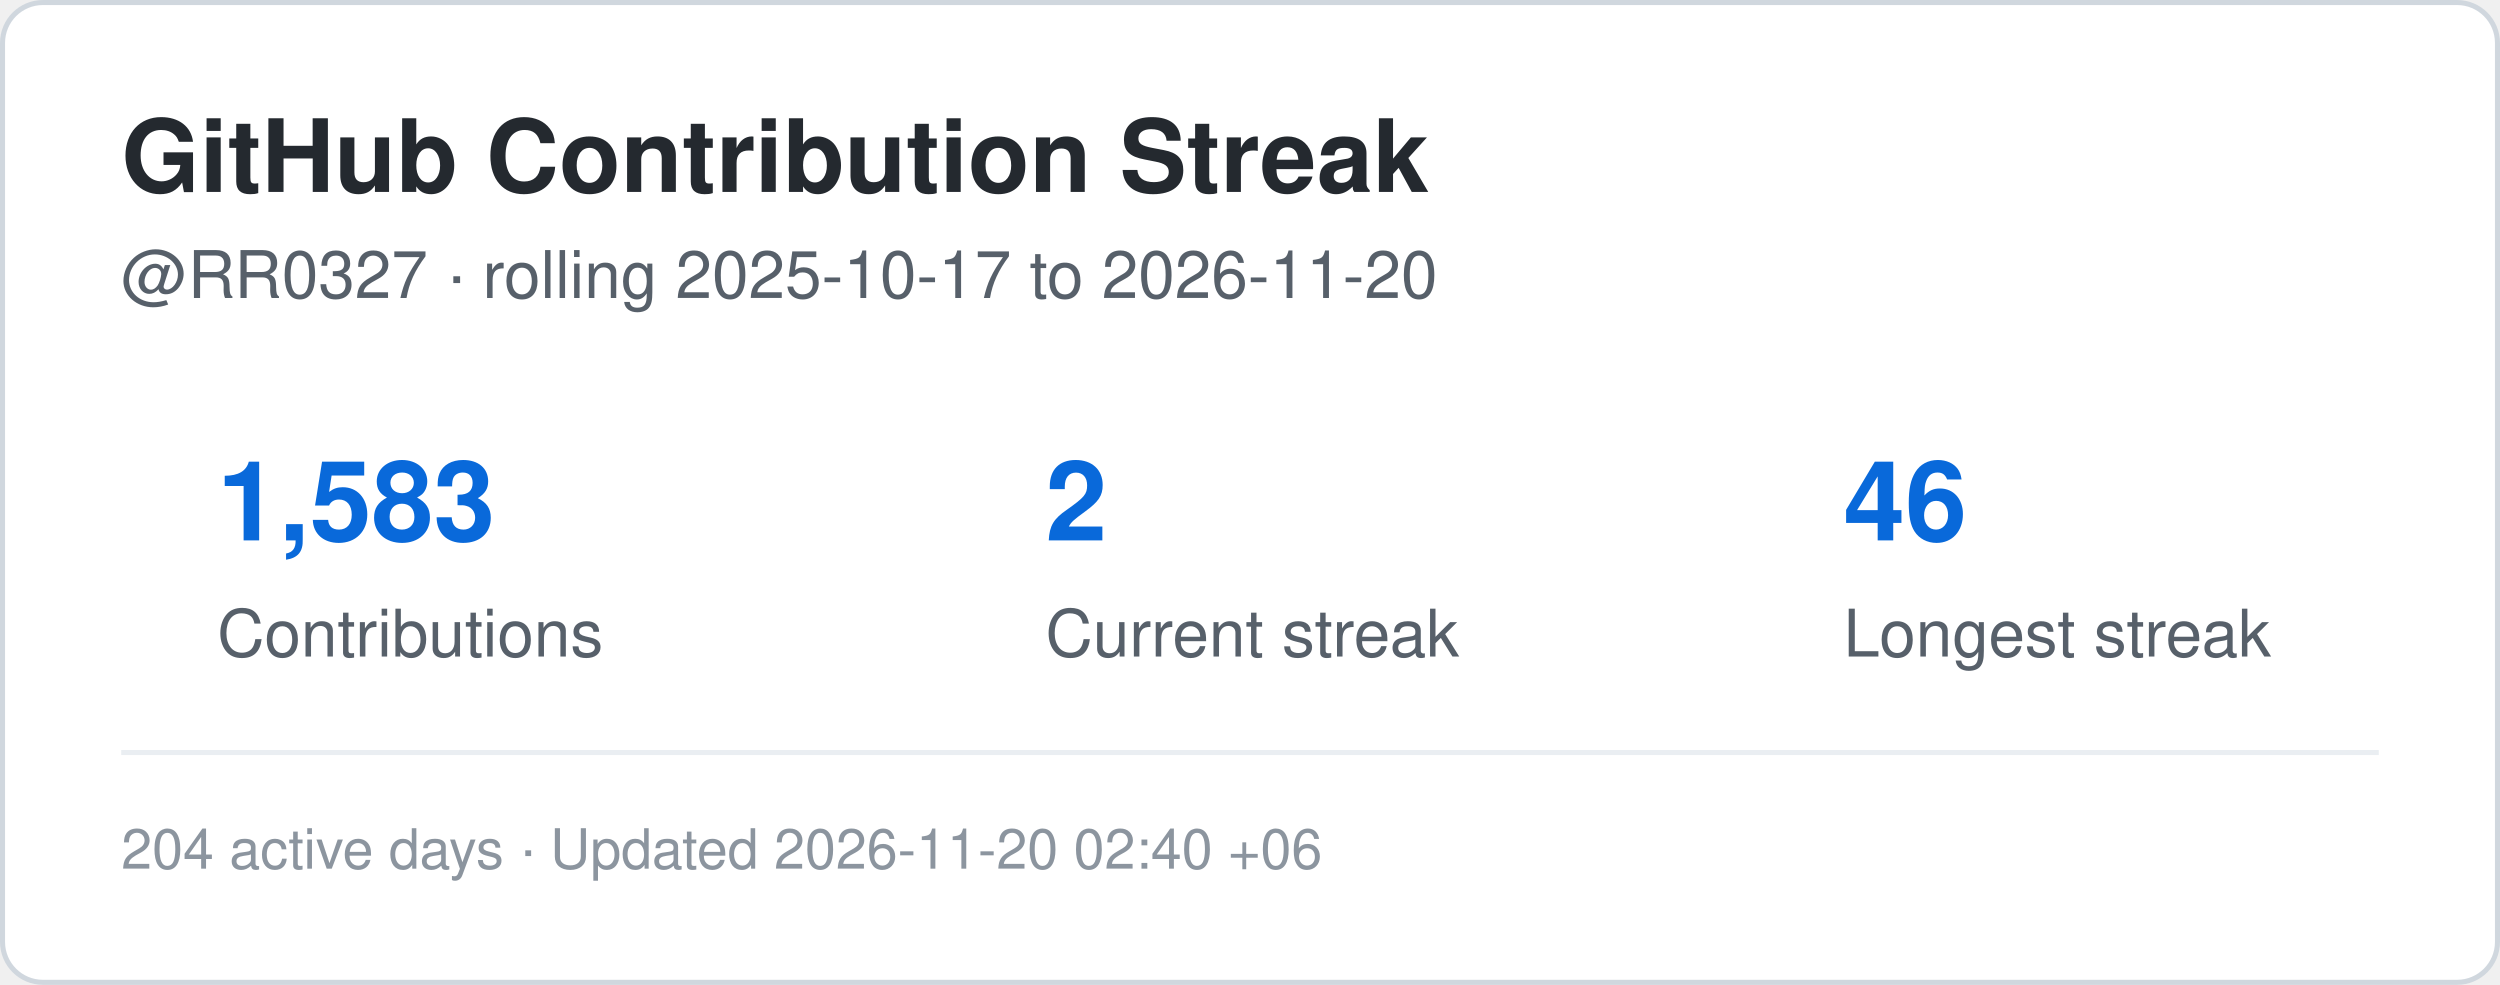
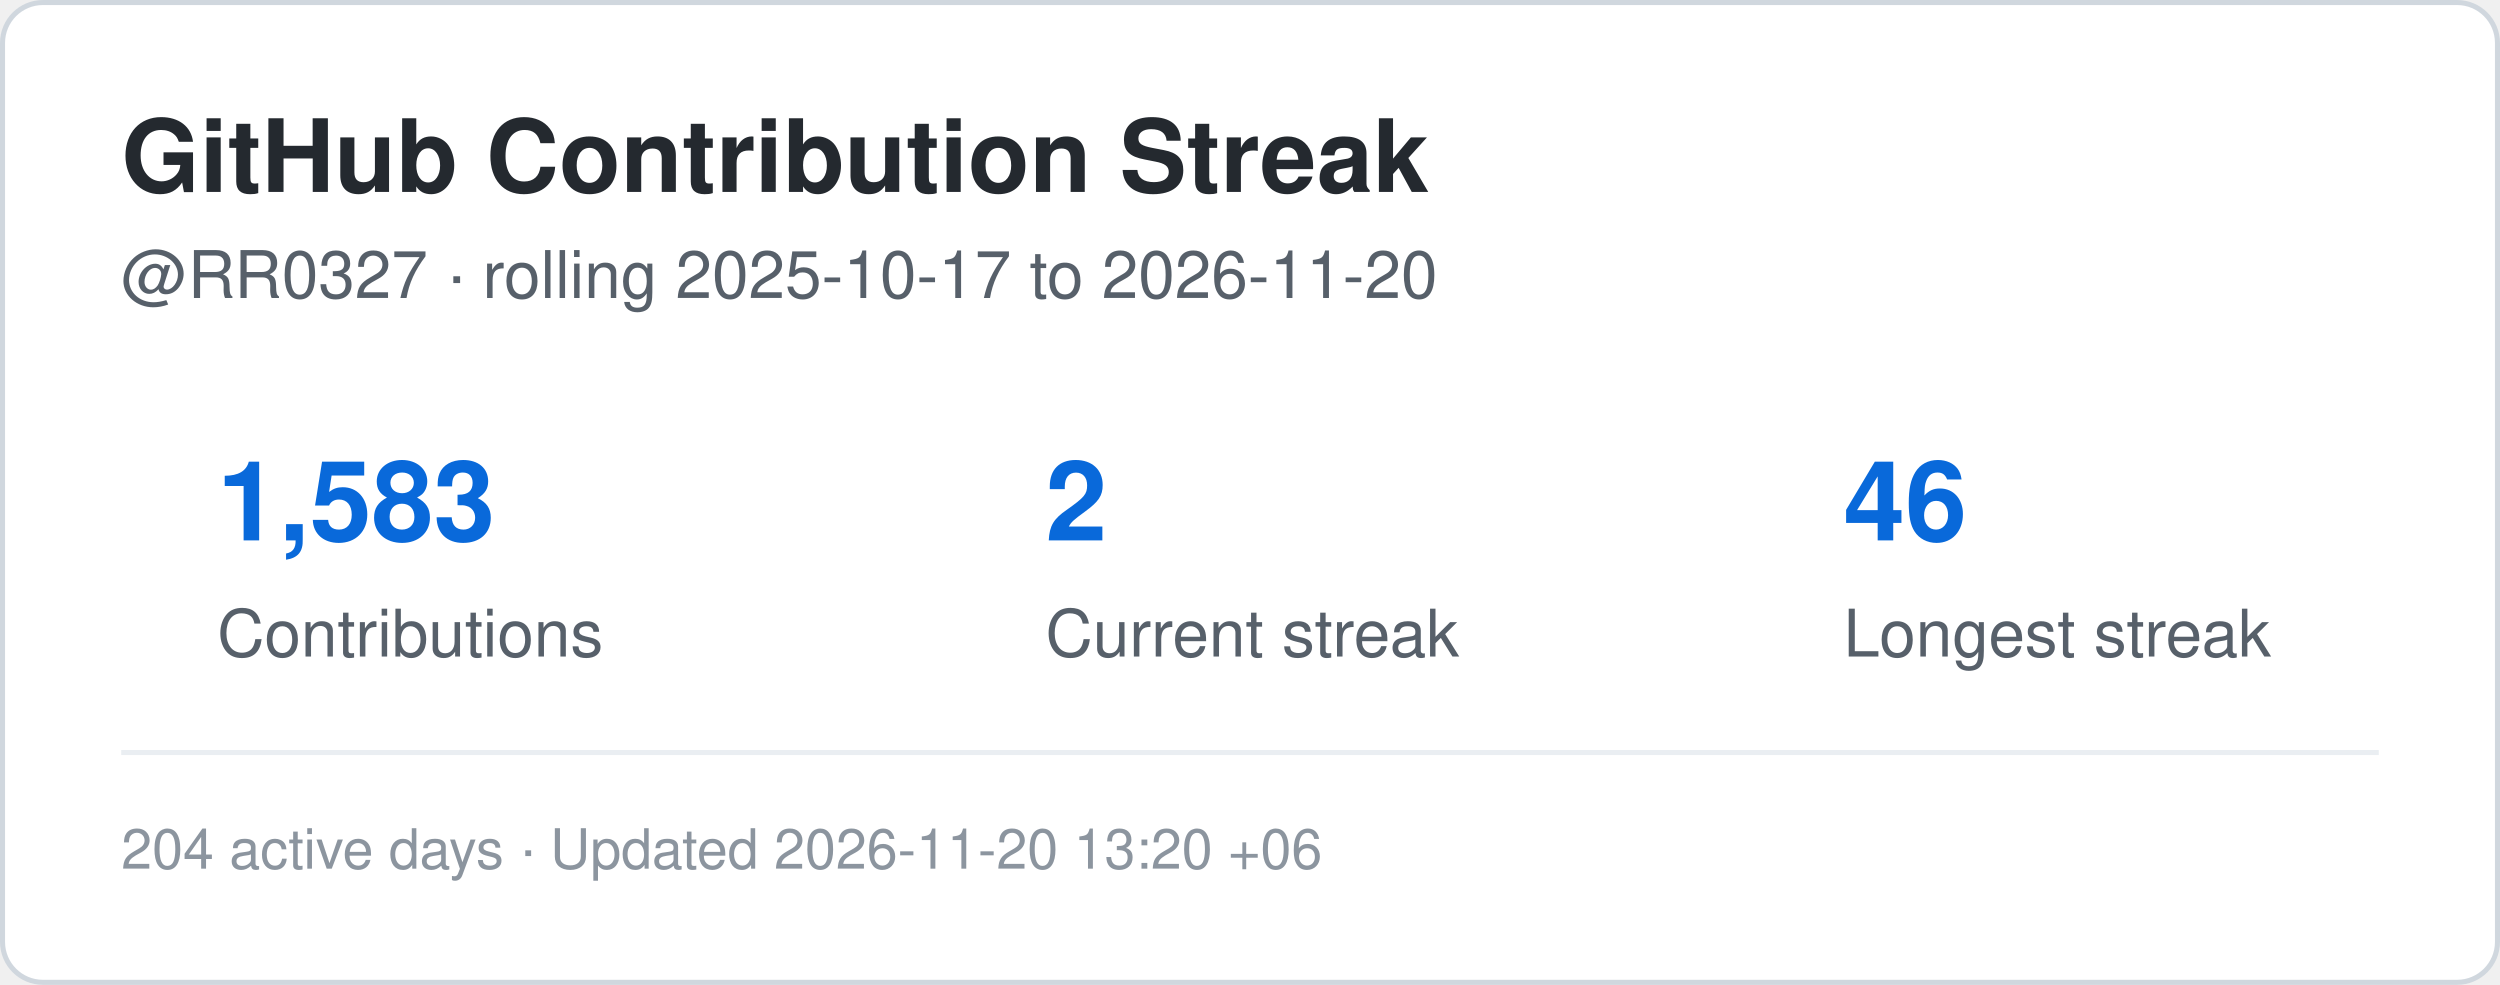
<svg xmlns="http://www.w3.org/2000/svg" width="495" height="195" viewBox="0 0 495 195" role="img" aria-label="Contribution streak for RR0327">
  <rect x="0.5" y="0.5" width="494" height="194" rx="8" fill="#ffffff" stroke="#d0d7de" />
  <style>
    .title {
      font: 700 20px -apple-system,BlinkMacSystemFont,"Segoe UI",Helvetica,Arial,sans-serif;
      fill: #24292f;
    }
    .label {
      font: 500 13px -apple-system,BlinkMacSystemFont,"Segoe UI",Helvetica,Arial,sans-serif;
      fill: #57606a;
    }
    .value {
      font: 700 22px -apple-system,BlinkMacSystemFont,"Segoe UI",Helvetica,Arial,sans-serif;
      fill: #0969da;
    }
    .small {
      font: 400 11px -apple-system,BlinkMacSystemFont,"Segoe UI",Helvetica,Arial,sans-serif;
      fill: #8c959f;
    }
  </style>
  <text x="24" y="38" class="title">GitHub Contribution Streak</text>
  <text x="24" y="59" class="label">
    @RR0327 · rolling 2025-10-17 to 2026-11-20
  </text>
  <text x="43" y="107" class="value">1,583</text>
  <text x="43" y="130" class="label">Contributions</text>
  <text x="207" y="107" class="value">2</text>
  <text x="207" y="130" class="label">Current streak</text>
  <text x="365" y="107" class="value">46</text>
  <text x="365" y="130" class="label">Longest streak</text>
  <line x1="24" y1="149" x2="471" y2="149" stroke="#eaeef2" />
  <text x="24" y="172" class="small">
-     204 active days · Updated 2026-11-20 02:40 +06
+     204 active days · Updated 2026-11-20 13:20 +06
  </text>
</svg>
